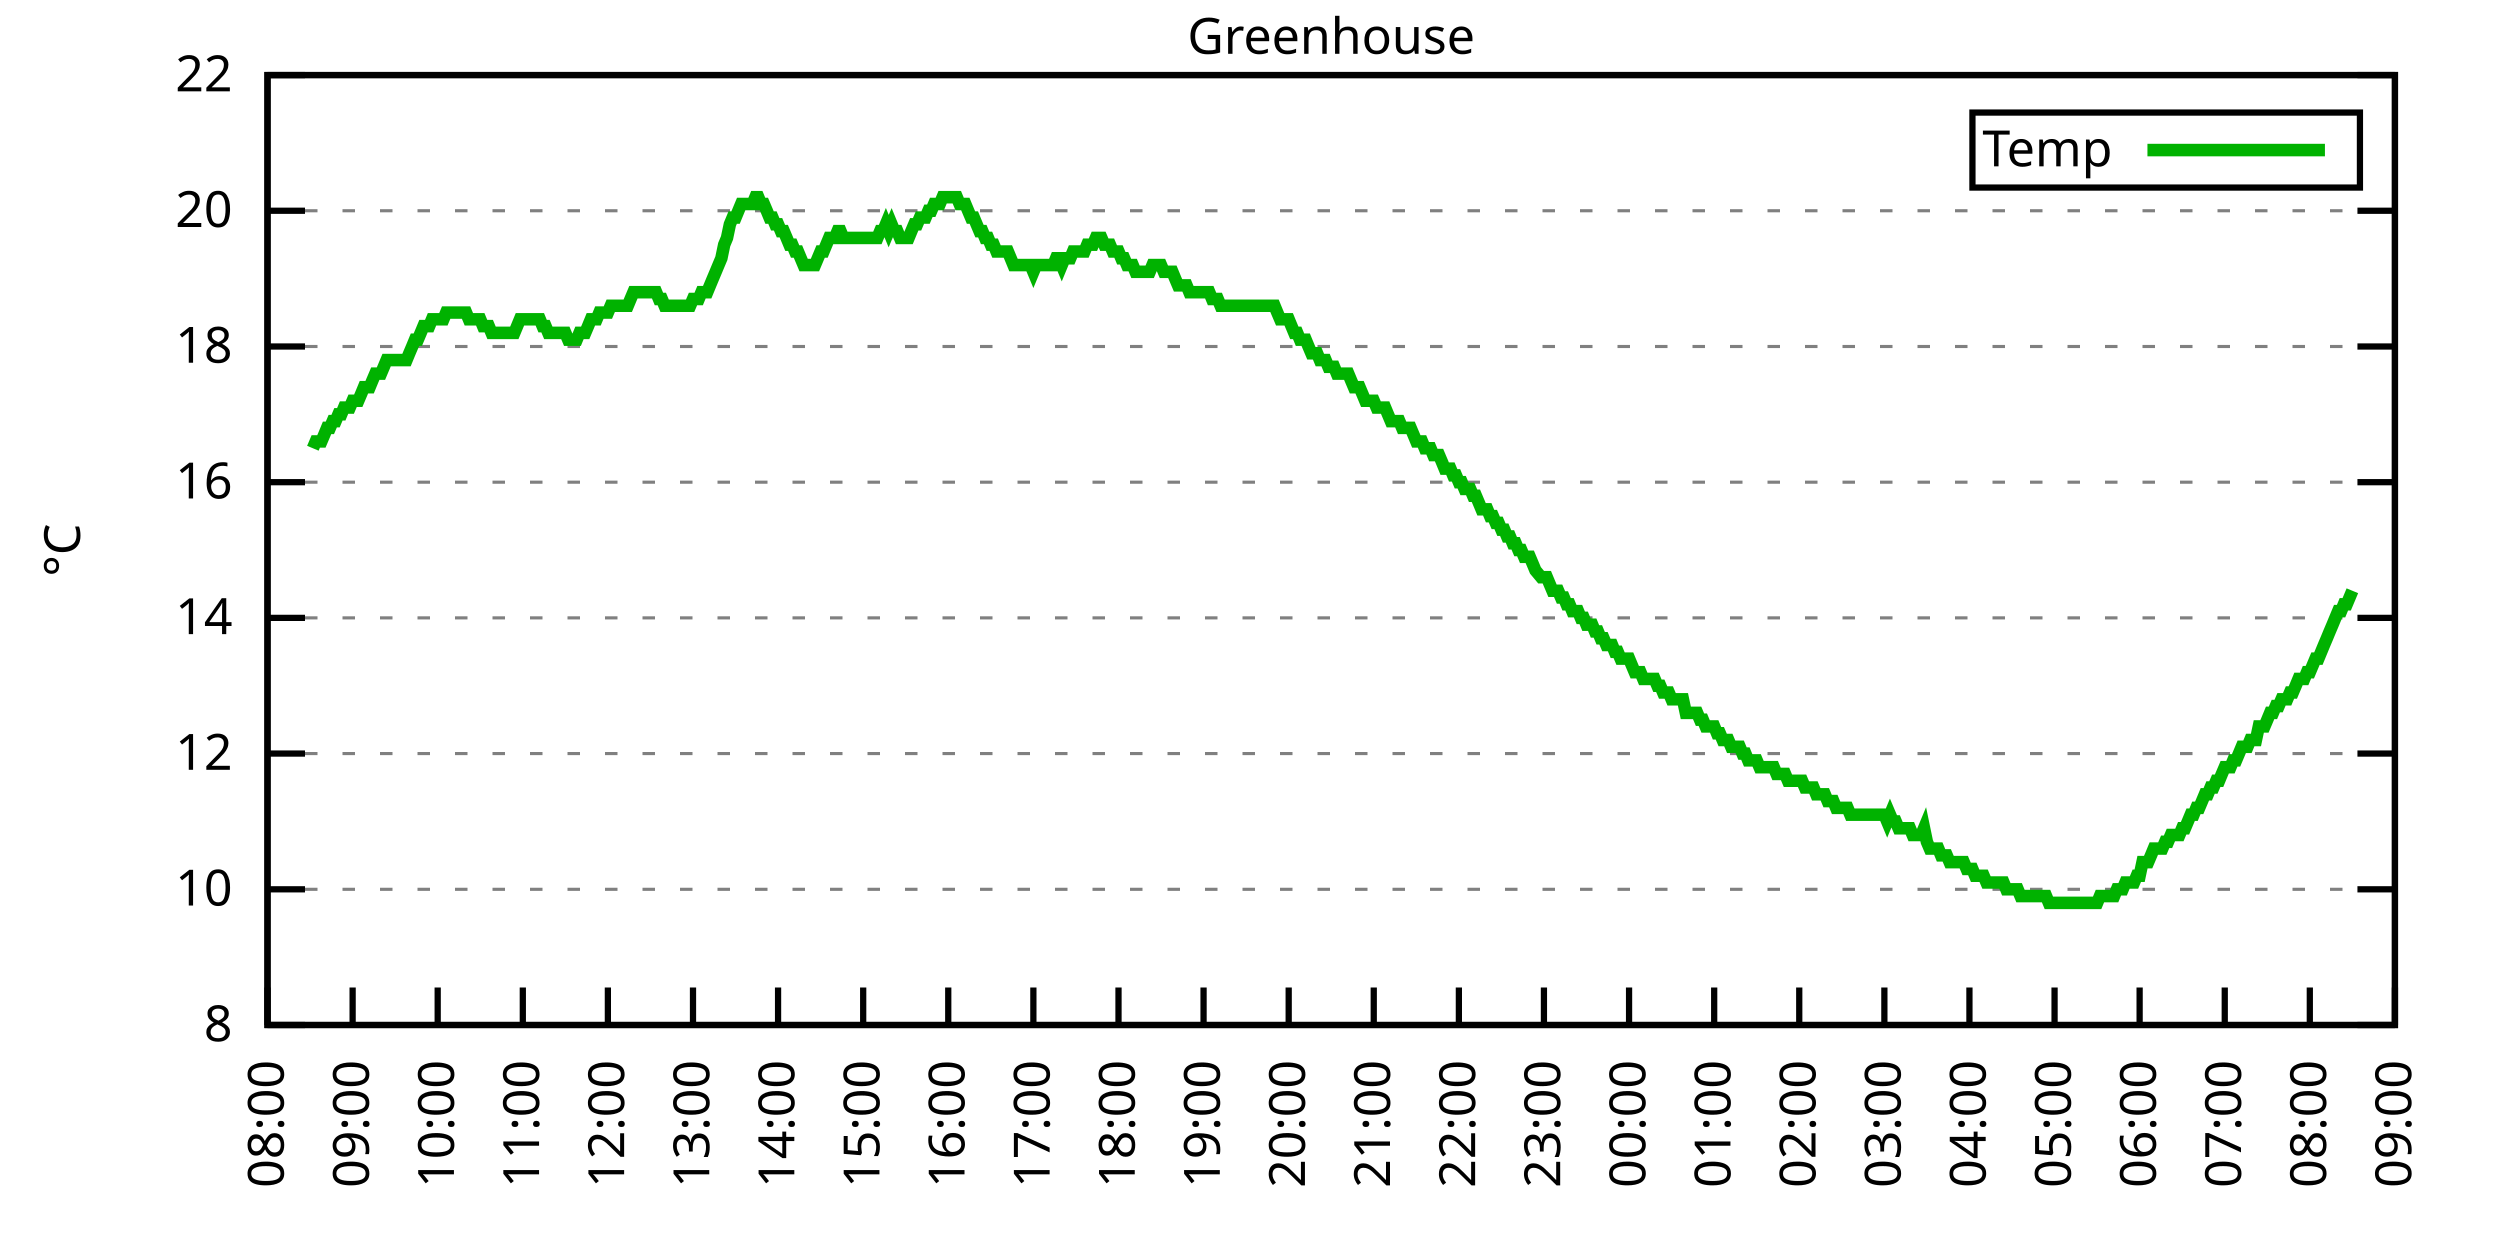
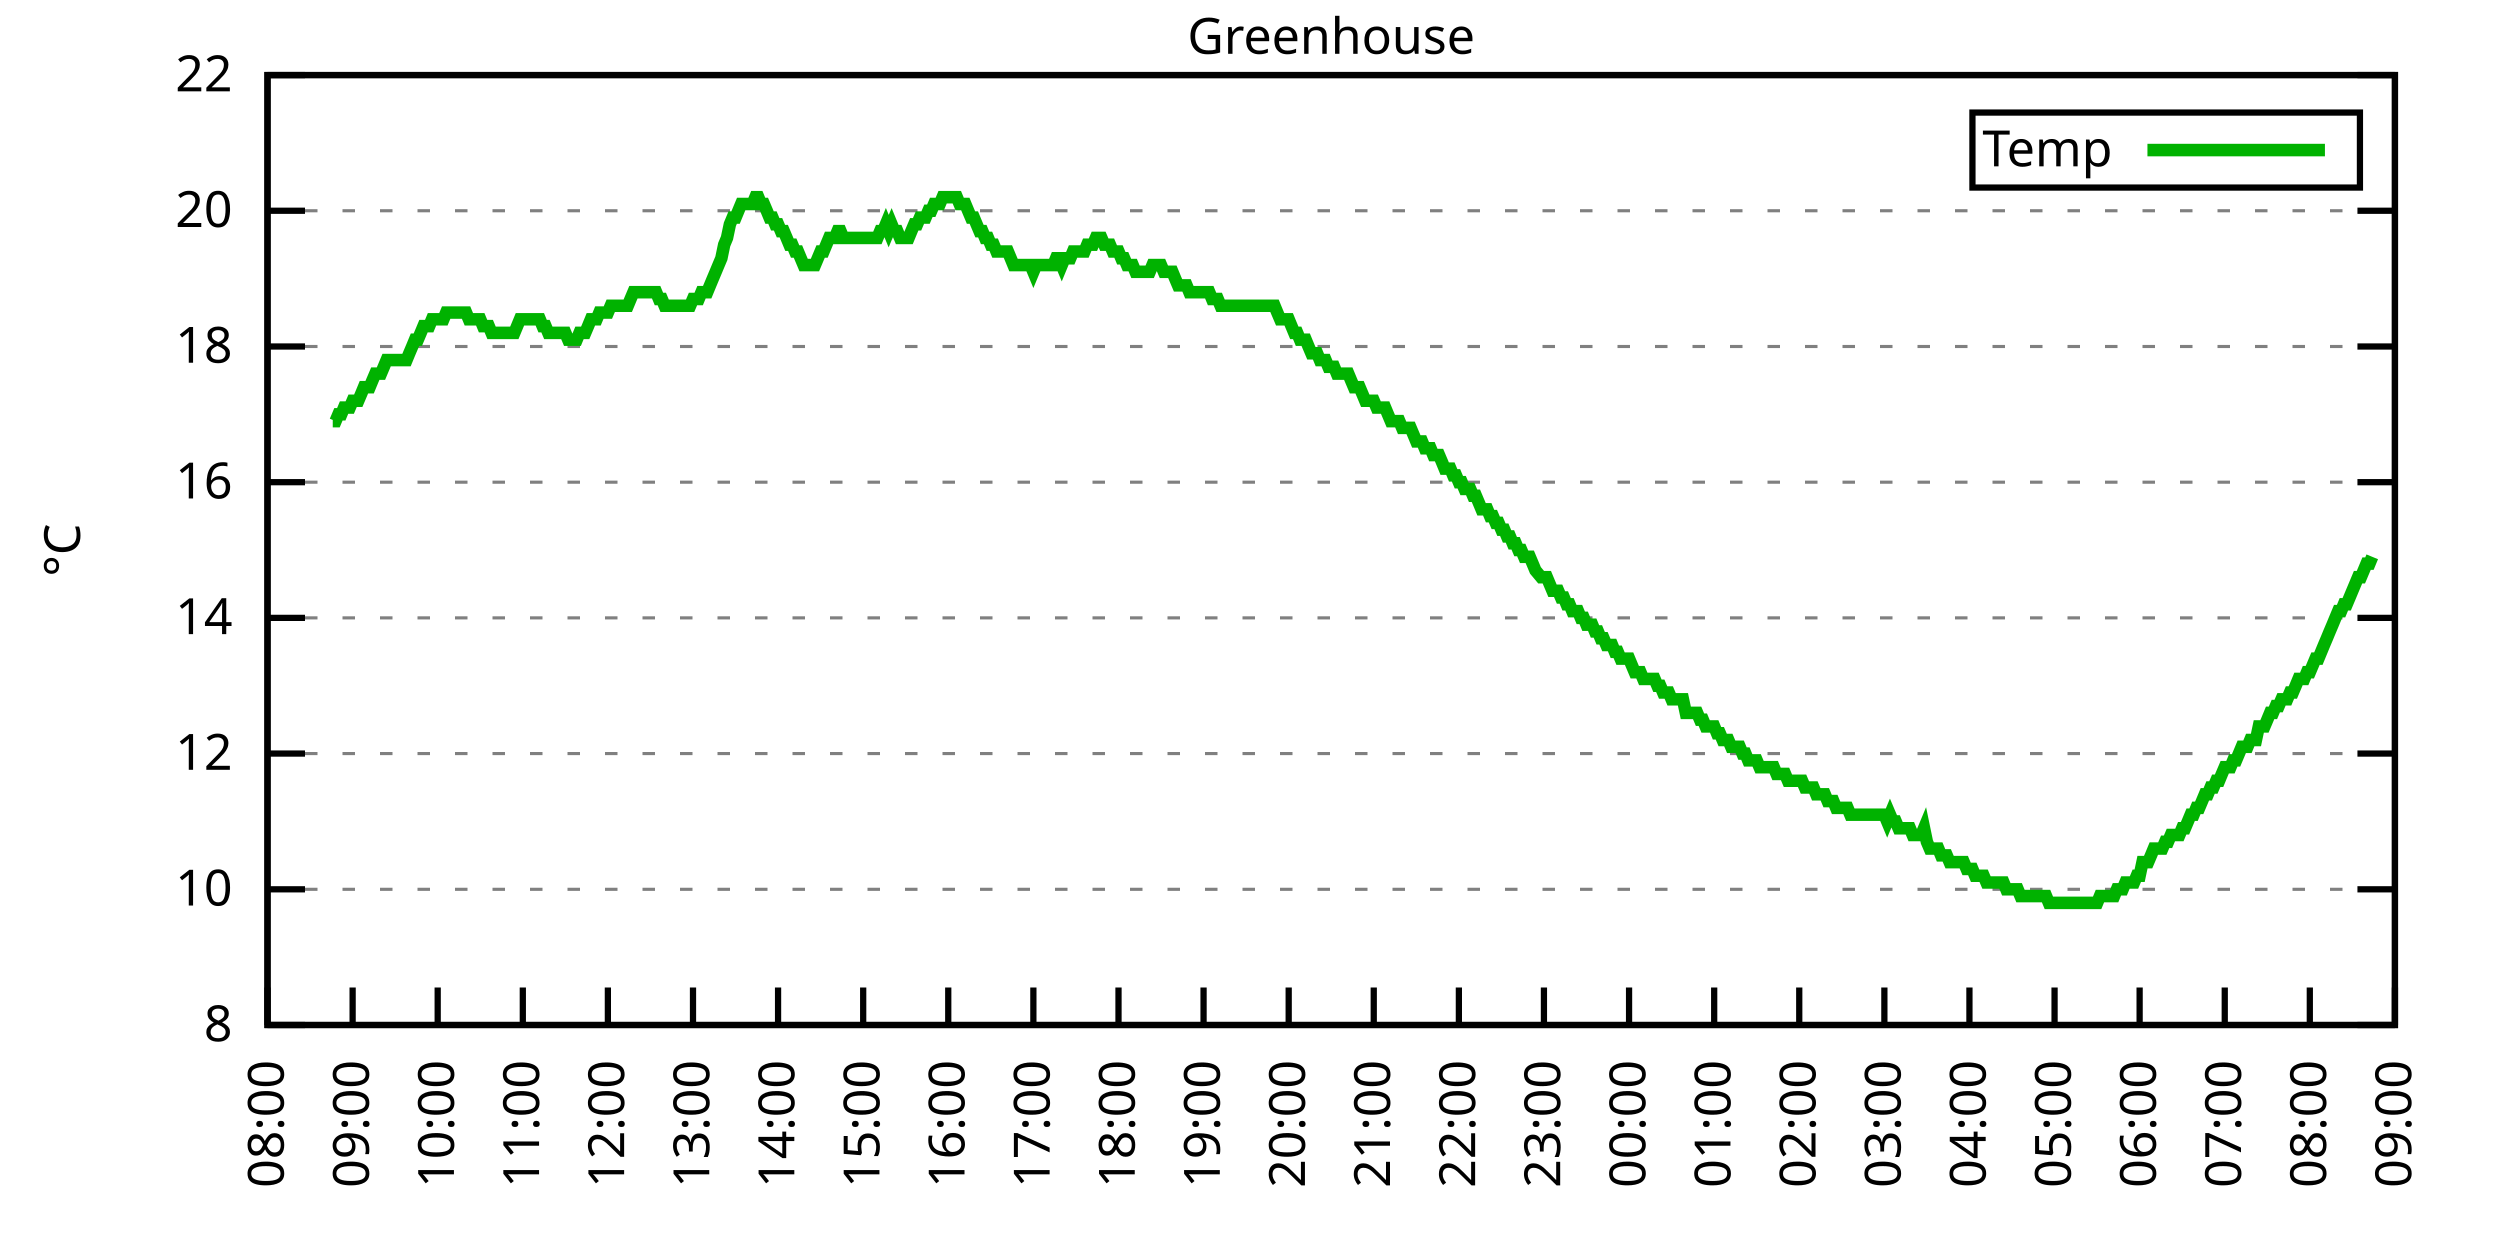
<svg xmlns="http://www.w3.org/2000/svg" xmlns:xlink="http://www.w3.org/1999/xlink" width="400" height="200" viewBox="0 0 400 200">
  <g id="gnuplot_canvas">
    <rect x="0" y="0" width="400" height="200" fill="none" />
    <defs>
      <circle id="gpDot" r="0.5" stroke-width="0.5" stroke="currentColor" />
      <path id="gpPt0" stroke-width="0.333" stroke="currentColor" d="M-1,0 h2 M0,-1 v2" />
      <path id="gpPt1" stroke-width="0.333" stroke="currentColor" d="M-1,-1 L1,1 M1,-1 L-1,1" />
      <path id="gpPt2" stroke-width="0.333" stroke="currentColor" d="M-1,0 L1,0 M0,-1 L0,1 M-1,-1 L1,1 M-1,1 L1,-1" />
      <rect id="gpPt3" stroke-width="0.333" stroke="currentColor" x="-1" y="-1" width="2" height="2" />
      <rect id="gpPt4" stroke-width="0.333" stroke="currentColor" fill="currentColor" x="-1" y="-1" width="2" height="2" />
      <circle id="gpPt5" stroke-width="0.333" stroke="currentColor" cx="0" cy="0" r="1" />
      <use xlink:href="#gpPt5" id="gpPt6" fill="currentColor" stroke="none" />
      <path id="gpPt7" stroke-width="0.333" stroke="currentColor" d="M0,-1.33 L-1.33,0.67 L1.33,0.67 z" />
      <use xlink:href="#gpPt7" id="gpPt8" fill="currentColor" stroke="none" />
      <use xlink:href="#gpPt7" id="gpPt9" stroke="currentColor" transform="rotate(180)" />
      <use xlink:href="#gpPt9" id="gpPt10" fill="currentColor" stroke="none" />
      <use xlink:href="#gpPt3" id="gpPt11" stroke="currentColor" transform="rotate(45)" />
      <use xlink:href="#gpPt11" id="gpPt12" fill="currentColor" stroke="none" />
      <path id="gpPt13" stroke-width="0.333" stroke="currentColor" d="M0,1.330 L1.265,0.411 L0.782,-1.067 L-0.782,-1.076 L-1.265,0.411 z" />
      <use xlink:href="#gpPt13" id="gpPt14" fill="currentColor" stroke="none" />
      <filter id="textbox" filterUnits="objectBoundingBox" x="0" y="0" height="1" width="1">
        <feFlood flood-color="white" flood-opacity="1" result="bgnd" />
        <feComposite in="SourceGraphic" in2="bgnd" operator="atop" />
      </filter>
      <filter id="greybox" filterUnits="objectBoundingBox" x="0" y="0" height="1" width="1">
        <feFlood flood-color="lightgrey" flood-opacity="1" result="grey" />
        <feComposite in="SourceGraphic" in2="grey" operator="atop" />
      </filter>
    </defs>
    <g fill="none" color="white" stroke="currentColor" stroke-width="1.00" stroke-linecap="butt" stroke-linejoin="miter">
</g>
    <g fill="none" color="black" stroke="currentColor" stroke-width="1.00" stroke-linecap="butt" stroke-linejoin="miter">
      <g stroke="none" shape-rendering="crispEdges">
        <polygon fill="rgb(255, 255, 255)" points="42.80,164.00 383.18,164.00 383.18,12.02 42.80,12.02 " />
      </g>
    </g>
    <g fill="none" color="black" stroke="currentColor" stroke-width="1.00" stroke-linecap="butt" stroke-linejoin="miter">
</g>
    <g fill="none" color="black" stroke="black" stroke-width="0.50" stroke-linecap="butt" stroke-linejoin="miter">
</g>
    <g fill="none" color="gray" stroke="currentColor" stroke-width="0.50" stroke-linecap="butt" stroke-linejoin="miter">
      <path stroke="gray" stroke-dasharray="2,4" class="gridline" d="M42.80,164.00 L383.19,164.00  " />
    </g>
    <g fill="none" color="gray" stroke="gray" stroke-width="1.00" stroke-linecap="butt" stroke-linejoin="miter">
</g>
    <g fill="none" color="black" stroke="currentColor" stroke-width="1.00" stroke-linecap="butt" stroke-linejoin="miter">
      <path stroke="black" d="M42.80,164.00 L48.80,164.00 M383.19,164.00 L377.19,164.00  " />
      <g transform="translate(37.20,166.60)" stroke="none" fill="black" font-family="Sans" font-size="8.00" text-anchor="end">
        <text>
          <tspan font-family="Sans"> 8</tspan>
        </text>
      </g>
    </g>
    <g fill="none" color="black" stroke="currentColor" stroke-width="1.00" stroke-linecap="butt" stroke-linejoin="miter">
</g>
    <g fill="none" color="black" stroke="black" stroke-width="0.50" stroke-linecap="butt" stroke-linejoin="miter">
</g>
    <g fill="none" color="gray" stroke="currentColor" stroke-width="0.50" stroke-linecap="butt" stroke-linejoin="miter">
      <path stroke="gray" stroke-dasharray="2,4" class="gridline" d="M42.80,142.29 L383.19,142.29  " />
    </g>
    <g fill="none" color="gray" stroke="gray" stroke-width="1.00" stroke-linecap="butt" stroke-linejoin="miter">
</g>
    <g fill="none" color="black" stroke="currentColor" stroke-width="1.00" stroke-linecap="butt" stroke-linejoin="miter">
      <path stroke="black" d="M42.80,142.29 L48.80,142.29 M383.19,142.29 L377.19,142.29  " />
      <g transform="translate(37.20,144.89)" stroke="none" fill="black" font-family="Sans" font-size="8.00" text-anchor="end">
        <text>
          <tspan font-family="Sans"> 10</tspan>
        </text>
      </g>
    </g>
    <g fill="none" color="black" stroke="currentColor" stroke-width="1.00" stroke-linecap="butt" stroke-linejoin="miter">
</g>
    <g fill="none" color="black" stroke="black" stroke-width="0.50" stroke-linecap="butt" stroke-linejoin="miter">
</g>
    <g fill="none" color="gray" stroke="currentColor" stroke-width="0.50" stroke-linecap="butt" stroke-linejoin="miter">
      <path stroke="gray" stroke-dasharray="2,4" class="gridline" d="M42.80,120.57 L383.19,120.57  " />
    </g>
    <g fill="none" color="gray" stroke="gray" stroke-width="1.00" stroke-linecap="butt" stroke-linejoin="miter">
</g>
    <g fill="none" color="black" stroke="currentColor" stroke-width="1.00" stroke-linecap="butt" stroke-linejoin="miter">
      <path stroke="black" d="M42.80,120.57 L48.80,120.57 M383.19,120.57 L377.19,120.57  " />
      <g transform="translate(37.20,123.17)" stroke="none" fill="black" font-family="Sans" font-size="8.00" text-anchor="end">
        <text>
          <tspan font-family="Sans"> 12</tspan>
        </text>
      </g>
    </g>
    <g fill="none" color="black" stroke="currentColor" stroke-width="1.00" stroke-linecap="butt" stroke-linejoin="miter">
</g>
    <g fill="none" color="black" stroke="black" stroke-width="0.50" stroke-linecap="butt" stroke-linejoin="miter">
</g>
    <g fill="none" color="gray" stroke="currentColor" stroke-width="0.50" stroke-linecap="butt" stroke-linejoin="miter">
      <path stroke="gray" stroke-dasharray="2,4" class="gridline" d="M42.80,98.86 L383.19,98.86  " />
    </g>
    <g fill="none" color="gray" stroke="gray" stroke-width="1.00" stroke-linecap="butt" stroke-linejoin="miter">
</g>
    <g fill="none" color="black" stroke="currentColor" stroke-width="1.00" stroke-linecap="butt" stroke-linejoin="miter">
      <path stroke="black" d="M42.80,98.86 L48.80,98.86 M383.19,98.86 L377.19,98.86  " />
      <g transform="translate(37.20,101.46)" stroke="none" fill="black" font-family="Sans" font-size="8.00" text-anchor="end">
        <text>
          <tspan font-family="Sans"> 14</tspan>
        </text>
      </g>
    </g>
    <g fill="none" color="black" stroke="currentColor" stroke-width="1.00" stroke-linecap="butt" stroke-linejoin="miter">
</g>
    <g fill="none" color="black" stroke="black" stroke-width="0.50" stroke-linecap="butt" stroke-linejoin="miter">
</g>
    <g fill="none" color="gray" stroke="currentColor" stroke-width="0.50" stroke-linecap="butt" stroke-linejoin="miter">
      <path stroke="gray" stroke-dasharray="2,4" class="gridline" d="M42.80,77.15 L383.19,77.15  " />
    </g>
    <g fill="none" color="gray" stroke="gray" stroke-width="1.00" stroke-linecap="butt" stroke-linejoin="miter">
</g>
    <g fill="none" color="black" stroke="currentColor" stroke-width="1.00" stroke-linecap="butt" stroke-linejoin="miter">
      <path stroke="black" d="M42.80,77.15 L48.80,77.15 M383.19,77.15 L377.19,77.15  " />
      <g transform="translate(37.20,79.75)" stroke="none" fill="black" font-family="Sans" font-size="8.00" text-anchor="end">
        <text>
          <tspan font-family="Sans"> 16</tspan>
        </text>
      </g>
    </g>
    <g fill="none" color="black" stroke="currentColor" stroke-width="1.00" stroke-linecap="butt" stroke-linejoin="miter">
</g>
    <g fill="none" color="black" stroke="black" stroke-width="0.50" stroke-linecap="butt" stroke-linejoin="miter">
</g>
    <g fill="none" color="gray" stroke="currentColor" stroke-width="0.50" stroke-linecap="butt" stroke-linejoin="miter">
      <path stroke="gray" stroke-dasharray="2,4" class="gridline" d="M42.80,55.44 L383.19,55.44  " />
    </g>
    <g fill="none" color="gray" stroke="gray" stroke-width="1.00" stroke-linecap="butt" stroke-linejoin="miter">
</g>
    <g fill="none" color="black" stroke="currentColor" stroke-width="1.00" stroke-linecap="butt" stroke-linejoin="miter">
      <path stroke="black" d="M42.80,55.44 L48.80,55.44 M383.19,55.44 L377.19,55.44  " />
      <g transform="translate(37.20,58.04)" stroke="none" fill="black" font-family="Sans" font-size="8.00" text-anchor="end">
        <text>
          <tspan font-family="Sans"> 18</tspan>
        </text>
      </g>
    </g>
    <g fill="none" color="black" stroke="currentColor" stroke-width="1.00" stroke-linecap="butt" stroke-linejoin="miter">
</g>
    <g fill="none" color="black" stroke="black" stroke-width="0.50" stroke-linecap="butt" stroke-linejoin="miter">
</g>
    <g fill="none" color="gray" stroke="currentColor" stroke-width="0.50" stroke-linecap="butt" stroke-linejoin="miter">
      <path stroke="gray" stroke-dasharray="2,4" class="gridline" d="M42.80,33.72 L383.19,33.72  " />
    </g>
    <g fill="none" color="gray" stroke="gray" stroke-width="1.00" stroke-linecap="butt" stroke-linejoin="miter">
</g>
    <g fill="none" color="black" stroke="currentColor" stroke-width="1.00" stroke-linecap="butt" stroke-linejoin="miter">
      <path stroke="black" d="M42.80,33.72 L48.80,33.72 M383.19,33.72 L377.19,33.72  " />
      <g transform="translate(37.20,36.32)" stroke="none" fill="black" font-family="Sans" font-size="8.00" text-anchor="end">
        <text>
          <tspan font-family="Sans"> 20</tspan>
        </text>
      </g>
    </g>
    <g fill="none" color="black" stroke="currentColor" stroke-width="1.00" stroke-linecap="butt" stroke-linejoin="miter">
</g>
    <g fill="none" color="black" stroke="black" stroke-width="0.50" stroke-linecap="butt" stroke-linejoin="miter">
</g>
    <g fill="none" color="gray" stroke="currentColor" stroke-width="0.50" stroke-linecap="butt" stroke-linejoin="miter">
      <path stroke="gray" stroke-dasharray="2,4" class="gridline" d="M42.80,12.01 L383.19,12.01  " />
    </g>
    <g fill="none" color="gray" stroke="gray" stroke-width="1.00" stroke-linecap="butt" stroke-linejoin="miter">
</g>
    <g fill="none" color="black" stroke="currentColor" stroke-width="1.00" stroke-linecap="butt" stroke-linejoin="miter">
      <path stroke="black" d="M42.80,12.01 L48.80,12.01 M383.19,12.01 L377.19,12.01  " />
      <g transform="translate(37.20,14.61)" stroke="none" fill="black" font-family="Sans" font-size="8.00" text-anchor="end">
        <text>
          <tspan font-family="Sans"> 22</tspan>
        </text>
      </g>
    </g>
    <g fill="none" color="black" stroke="currentColor" stroke-width="1.00" stroke-linecap="butt" stroke-linejoin="miter">
      <path stroke="black" d="M42.80,164.00 L42.80,158.00  " />
      <g transform="translate(45.40,169.60) rotate(270.00)" stroke="none" fill="black" font-family="Sans" font-size="8.00" text-anchor="end">
        <text>
          <tspan font-family="Sans">08:00</tspan>
        </text>
      </g>
    </g>
    <g fill="none" color="black" stroke="currentColor" stroke-width="1.00" stroke-linecap="butt" stroke-linejoin="miter">
      <path stroke="black" d="M56.42,164.00 L56.42,158.00  " />
      <g transform="translate(59.02,169.60) rotate(270.00)" stroke="none" fill="black" font-family="Sans" font-size="8.00" text-anchor="end">
        <text>
          <tspan font-family="Sans">09:00</tspan>
        </text>
      </g>
    </g>
    <g fill="none" color="black" stroke="currentColor" stroke-width="1.00" stroke-linecap="butt" stroke-linejoin="miter">
      <path stroke="black" d="M70.03,164.00 L70.03,158.00  " />
      <g transform="translate(72.63,169.60) rotate(270.00)" stroke="none" fill="black" font-family="Sans" font-size="8.00" text-anchor="end">
        <text>
          <tspan font-family="Sans">10:00</tspan>
        </text>
      </g>
    </g>
    <g fill="none" color="black" stroke="currentColor" stroke-width="1.00" stroke-linecap="butt" stroke-linejoin="miter">
      <path stroke="black" d="M83.65,164.00 L83.65,158.00  " />
      <g transform="translate(86.25,169.60) rotate(270.00)" stroke="none" fill="black" font-family="Sans" font-size="8.00" text-anchor="end">
        <text>
          <tspan font-family="Sans">11:00</tspan>
        </text>
      </g>
    </g>
    <g fill="none" color="black" stroke="currentColor" stroke-width="1.00" stroke-linecap="butt" stroke-linejoin="miter">
      <path stroke="black" d="M97.26,164.00 L97.26,158.00  " />
      <g transform="translate(99.86,169.60) rotate(270.00)" stroke="none" fill="black" font-family="Sans" font-size="8.00" text-anchor="end">
        <text>
          <tspan font-family="Sans">12:00</tspan>
        </text>
      </g>
    </g>
    <g fill="none" color="black" stroke="currentColor" stroke-width="1.00" stroke-linecap="butt" stroke-linejoin="miter">
      <path stroke="black" d="M110.88,164.00 L110.88,158.00  " />
      <g transform="translate(113.48,169.60) rotate(270.00)" stroke="none" fill="black" font-family="Sans" font-size="8.00" text-anchor="end">
        <text>
          <tspan font-family="Sans">13:00</tspan>
        </text>
      </g>
    </g>
    <g fill="none" color="black" stroke="currentColor" stroke-width="1.00" stroke-linecap="butt" stroke-linejoin="miter">
      <path stroke="black" d="M124.49,164.00 L124.49,158.00  " />
      <g transform="translate(127.09,169.60) rotate(270.00)" stroke="none" fill="black" font-family="Sans" font-size="8.00" text-anchor="end">
        <text>
          <tspan font-family="Sans">14:00</tspan>
        </text>
      </g>
    </g>
    <g fill="none" color="black" stroke="currentColor" stroke-width="1.00" stroke-linecap="butt" stroke-linejoin="miter">
      <path stroke="black" d="M138.11,164.00 L138.11,158.00  " />
      <g transform="translate(140.71,169.60) rotate(270.00)" stroke="none" fill="black" font-family="Sans" font-size="8.00" text-anchor="end">
        <text>
          <tspan font-family="Sans">15:00</tspan>
        </text>
      </g>
    </g>
    <g fill="none" color="black" stroke="currentColor" stroke-width="1.00" stroke-linecap="butt" stroke-linejoin="miter">
      <path stroke="black" d="M151.72,164.00 L151.72,158.00  " />
      <g transform="translate(154.32,169.60) rotate(270.00)" stroke="none" fill="black" font-family="Sans" font-size="8.00" text-anchor="end">
        <text>
          <tspan font-family="Sans">16:00</tspan>
        </text>
      </g>
    </g>
    <g fill="none" color="black" stroke="currentColor" stroke-width="1.00" stroke-linecap="butt" stroke-linejoin="miter">
      <path stroke="black" d="M165.34,164.00 L165.34,158.00  " />
      <g transform="translate(167.94,169.60) rotate(270.00)" stroke="none" fill="black" font-family="Sans" font-size="8.00" text-anchor="end">
        <text>
          <tspan font-family="Sans">17:00</tspan>
        </text>
      </g>
    </g>
    <g fill="none" color="black" stroke="currentColor" stroke-width="1.00" stroke-linecap="butt" stroke-linejoin="miter">
      <path stroke="black" d="M178.96,164.00 L178.96,158.00  " />
      <g transform="translate(181.56,169.60) rotate(270.00)" stroke="none" fill="black" font-family="Sans" font-size="8.00" text-anchor="end">
        <text>
          <tspan font-family="Sans">18:00</tspan>
        </text>
      </g>
    </g>
    <g fill="none" color="black" stroke="currentColor" stroke-width="1.00" stroke-linecap="butt" stroke-linejoin="miter">
      <path stroke="black" d="M192.57,164.00 L192.57,158.00  " />
      <g transform="translate(195.17,169.60) rotate(270.00)" stroke="none" fill="black" font-family="Sans" font-size="8.00" text-anchor="end">
        <text>
          <tspan font-family="Sans">19:00</tspan>
        </text>
      </g>
    </g>
    <g fill="none" color="black" stroke="currentColor" stroke-width="1.00" stroke-linecap="butt" stroke-linejoin="miter">
      <path stroke="black" d="M206.19,164.00 L206.19,158.00  " />
      <g transform="translate(208.79,169.60) rotate(270.00)" stroke="none" fill="black" font-family="Sans" font-size="8.00" text-anchor="end">
        <text>
          <tspan font-family="Sans">20:00</tspan>
        </text>
      </g>
    </g>
    <g fill="none" color="black" stroke="currentColor" stroke-width="1.00" stroke-linecap="butt" stroke-linejoin="miter">
      <path stroke="black" d="M219.80,164.00 L219.80,158.00  " />
      <g transform="translate(222.40,169.60) rotate(270.00)" stroke="none" fill="black" font-family="Sans" font-size="8.00" text-anchor="end">
        <text>
          <tspan font-family="Sans">21:00</tspan>
        </text>
      </g>
    </g>
    <g fill="none" color="black" stroke="currentColor" stroke-width="1.00" stroke-linecap="butt" stroke-linejoin="miter">
      <path stroke="black" d="M233.42,164.00 L233.42,158.00  " />
      <g transform="translate(236.02,169.60) rotate(270.00)" stroke="none" fill="black" font-family="Sans" font-size="8.00" text-anchor="end">
        <text>
          <tspan font-family="Sans">22:00</tspan>
        </text>
      </g>
    </g>
    <g fill="none" color="black" stroke="currentColor" stroke-width="1.00" stroke-linecap="butt" stroke-linejoin="miter">
      <path stroke="black" d="M247.03,164.00 L247.03,158.00  " />
      <g transform="translate(249.63,169.60) rotate(270.00)" stroke="none" fill="black" font-family="Sans" font-size="8.00" text-anchor="end">
        <text>
          <tspan font-family="Sans">23:00</tspan>
        </text>
      </g>
    </g>
    <g fill="none" color="black" stroke="currentColor" stroke-width="1.00" stroke-linecap="butt" stroke-linejoin="miter">
      <path stroke="black" d="M260.65,164.00 L260.65,158.00  " />
      <g transform="translate(263.25,169.60) rotate(270.00)" stroke="none" fill="black" font-family="Sans" font-size="8.00" text-anchor="end">
        <text>
          <tspan font-family="Sans">00:00</tspan>
        </text>
      </g>
    </g>
    <g fill="none" color="black" stroke="currentColor" stroke-width="1.00" stroke-linecap="butt" stroke-linejoin="miter">
      <path stroke="black" d="M274.27,164.00 L274.27,158.00  " />
      <g transform="translate(276.87,169.60) rotate(270.00)" stroke="none" fill="black" font-family="Sans" font-size="8.00" text-anchor="end">
        <text>
          <tspan font-family="Sans">01:00</tspan>
        </text>
      </g>
    </g>
    <g fill="none" color="black" stroke="currentColor" stroke-width="1.00" stroke-linecap="butt" stroke-linejoin="miter">
      <path stroke="black" d="M287.88,164.00 L287.88,158.00  " />
      <g transform="translate(290.48,169.60) rotate(270.00)" stroke="none" fill="black" font-family="Sans" font-size="8.00" text-anchor="end">
        <text>
          <tspan font-family="Sans">02:00</tspan>
        </text>
      </g>
    </g>
    <g fill="none" color="black" stroke="currentColor" stroke-width="1.00" stroke-linecap="butt" stroke-linejoin="miter">
      <path stroke="black" d="M301.50,164.00 L301.50,158.00  " />
      <g transform="translate(304.10,169.60) rotate(270.00)" stroke="none" fill="black" font-family="Sans" font-size="8.00" text-anchor="end">
        <text>
          <tspan font-family="Sans">03:00</tspan>
        </text>
      </g>
    </g>
    <g fill="none" color="black" stroke="currentColor" stroke-width="1.00" stroke-linecap="butt" stroke-linejoin="miter">
      <path stroke="black" d="M315.11,164.00 L315.11,158.00  " />
      <g transform="translate(317.71,169.60) rotate(270.00)" stroke="none" fill="black" font-family="Sans" font-size="8.00" text-anchor="end">
        <text>
          <tspan font-family="Sans">04:00</tspan>
        </text>
      </g>
    </g>
    <g fill="none" color="black" stroke="currentColor" stroke-width="1.00" stroke-linecap="butt" stroke-linejoin="miter">
      <path stroke="black" d="M328.73,164.00 L328.73,158.00  " />
      <g transform="translate(331.33,169.60) rotate(270.00)" stroke="none" fill="black" font-family="Sans" font-size="8.00" text-anchor="end">
        <text>
          <tspan font-family="Sans">05:00</tspan>
        </text>
      </g>
    </g>
    <g fill="none" color="black" stroke="currentColor" stroke-width="1.00" stroke-linecap="butt" stroke-linejoin="miter">
      <path stroke="black" d="M342.34,164.00 L342.34,158.00  " />
      <g transform="translate(344.94,169.60) rotate(270.00)" stroke="none" fill="black" font-family="Sans" font-size="8.00" text-anchor="end">
        <text>
          <tspan font-family="Sans">06:00</tspan>
        </text>
      </g>
    </g>
    <g fill="none" color="black" stroke="currentColor" stroke-width="1.00" stroke-linecap="butt" stroke-linejoin="miter">
      <path stroke="black" d="M355.96,164.00 L355.96,158.00  " />
      <g transform="translate(358.56,169.60) rotate(270.00)" stroke="none" fill="black" font-family="Sans" font-size="8.00" text-anchor="end">
        <text>
          <tspan font-family="Sans">07:00</tspan>
        </text>
      </g>
    </g>
    <g fill="none" color="black" stroke="currentColor" stroke-width="1.00" stroke-linecap="butt" stroke-linejoin="miter">
      <path stroke="black" d="M369.57,164.00 L369.57,158.00  " />
      <g transform="translate(372.17,169.60) rotate(270.00)" stroke="none" fill="black" font-family="Sans" font-size="8.00" text-anchor="end">
        <text>
          <tspan font-family="Sans">08:00</tspan>
        </text>
      </g>
    </g>
    <g fill="none" color="black" stroke="currentColor" stroke-width="1.00" stroke-linecap="butt" stroke-linejoin="miter">
      <path stroke="black" d="M383.19,164.00 L383.19,158.00  " />
      <g transform="translate(385.79,169.60) rotate(270.00)" stroke="none" fill="black" font-family="Sans" font-size="8.00" text-anchor="end">
        <text>
          <tspan font-family="Sans">09:00</tspan>
        </text>
      </g>
    </g>
    <g fill="none" color="black" stroke="currentColor" stroke-width="1.00" stroke-linecap="butt" stroke-linejoin="miter">
</g>
    <g fill="none" color="black" stroke="currentColor" stroke-width="1.00" stroke-linecap="butt" stroke-linejoin="miter">
      <path stroke="black" d="M42.80,12.01 L42.80,164.00 L383.19,164.00 L383.19,12.01 L42.80,12.01 Z  " />
    </g>
    <g fill="none" color="black" stroke="currentColor" stroke-width="1.00" stroke-linecap="butt" stroke-linejoin="miter">
</g>
    <g fill="none" color="black" stroke="currentColor" stroke-width="1.00" stroke-linecap="butt" stroke-linejoin="miter">
      <path stroke="black" d="M315.59,30.01 L315.59,18.01 L377.59,18.01 L377.59,30.01 L315.59,30.01 Z  " />
    </g>
    <g id="Greenhouse_plot_1">
      <g fill="none" color="white" stroke="black" stroke-width="2.00" stroke-linecap="butt" stroke-linejoin="miter">
</g>
      <g fill="none" color="black" stroke="currentColor" stroke-width="2.00" stroke-linecap="butt" stroke-linejoin="miter">
        <g transform="translate(337.99,26.61)" stroke="none" fill="black" font-family="Sans" font-size="8.00" text-anchor="end">
          <text>
            <tspan font-family="Sans">Temp</tspan>
          </text>
        </g>
      </g>
      <g fill="none" color="black" stroke="currentColor" stroke-width="2.00" stroke-linecap="butt" stroke-linejoin="miter">
-         <path stroke="rgb(  0, 178,   0)" d="M343.59,24.01 L371.99,24.01 M50.06,71.72 L50.52,70.63 L50.97,70.63 L51.42,70.63 L51.88,69.55 L52.33,68.46   L52.78,68.46 L53.24,67.38 L53.69,67.38 L54.15,66.29 L54.60,66.29 L55.05,65.21 L55.51,65.21 L55.96,65.21   L56.42,64.12 L56.87,64.12 L57.32,64.12 L57.78,63.04 L58.23,61.95 L58.68,61.95 L59.14,61.95 L59.59,60.86   L60.05,59.78 L60.50,59.78 L60.95,59.78 L61.41,58.69 L61.86,57.61 L62.32,57.61 L62.77,57.61 L63.22,57.61   L63.68,57.61 L64.13,57.61 L64.58,57.61 L65.04,57.61 L65.49,56.52 L65.95,55.44 L66.40,54.35 L66.85,54.35   L67.31,53.26 L67.76,52.18 L68.22,52.18 L68.67,52.18 L69.12,51.09 L69.58,51.09 L70.03,51.09 L70.49,51.09   L70.94,51.09 L71.39,50.01 L71.85,50.01 L72.30,50.01 L72.75,50.01 L73.21,50.01 L73.66,50.01 L74.12,50.01   L74.57,50.01 L75.02,51.09 L75.48,51.09 L75.93,51.09 L76.39,51.09 L76.84,51.09 L77.29,52.18 L77.75,52.18   L78.20,52.18 L78.65,53.26 L79.11,53.26 L79.56,53.26 L80.02,53.26 L80.47,53.26 L80.92,53.26 L81.38,53.26   L81.83,53.26 L82.29,53.26 L82.74,52.18 L83.19,51.09 L83.65,51.09 L84.10,51.09 L84.55,51.09 L85.01,51.09   L85.46,51.09 L85.92,51.09 L86.37,51.09 L86.82,52.18 L87.28,52.18 L87.73,53.26 L88.19,53.26 L88.64,53.26   L89.09,53.26 L89.55,53.26 L90.00,53.26 L90.45,53.26 L90.91,54.35 L91.36,54.35 L91.82,54.35 L92.27,54.35   L92.72,53.26 L93.18,53.26 L93.63,53.26 L94.09,52.18 L94.54,51.09 L94.99,51.09 L95.45,51.09 L95.90,50.01   L96.35,50.01 L96.81,50.01 L97.26,50.01 L97.72,48.92 L98.17,48.92 L98.62,48.92 L99.08,48.92 L99.53,48.92   L99.99,48.92 L100.44,48.92 L100.89,47.84 L101.35,46.75 L101.80,46.75 L102.25,46.75 L102.71,46.75 L103.16,46.75   L103.62,46.75 L104.07,46.75 L104.52,46.75 L104.98,46.75 L105.43,47.84 L105.89,47.84 L106.34,48.92 L106.79,48.92   L107.25,48.92 L107.70,48.92 L108.15,48.92 L108.61,48.92 L109.06,48.92 L109.52,48.92 L109.97,48.92 L110.42,48.92   L110.88,47.84 L111.33,47.84 L111.79,47.84 L112.24,46.75 L112.69,46.75 L113.15,46.75 L113.60,45.66 L114.05,44.58   L114.51,43.49 L114.96,42.41 L115.42,41.32 L115.87,39.15 L116.32,38.07 L116.78,35.89 L117.23,34.81 L117.69,34.81   L118.14,33.72 L118.59,32.64 L119.05,32.64 L119.50,32.64 L119.96,32.64 L120.41,32.64 L120.86,31.55 L121.32,31.55   L121.77,32.64 L122.22,32.64 L122.68,33.72 L123.13,34.81 L123.59,34.81 L124.04,35.89 L124.49,35.89 L124.95,36.98   L125.40,36.98 L125.86,38.07 L126.31,39.15 L126.76,39.15 L127.22,40.24 L127.67,40.24 L128.12,41.32 L128.58,42.41   L129.03,42.41 L129.49,42.41 L129.94,42.41 L130.39,42.41 L130.85,41.32 L131.30,40.24 L131.76,40.24 L132.21,39.15   L132.66,38.07 L133.12,38.07 L133.57,38.07 L134.02,36.98 L134.48,36.98 L134.93,38.07 L135.39,38.07 L135.84,38.07   L136.29,38.07 L136.75,38.07 L137.20,38.07 L137.66,38.07 L138.11,38.07 L138.56,38.07 L139.02,38.07 L139.47,38.07   L139.92,38.07 L140.38,38.07 L140.83,36.98 L141.29,36.98 L141.74,35.89 L142.19,36.98 L142.65,35.89 L143.10,36.98   L143.56,36.98 L144.01,38.07 L144.46,38.07 L144.92,38.07 L145.37,38.07 L145.82,36.98 L146.28,35.89 L146.73,35.89   L147.19,34.81 L147.64,34.81 L148.09,34.81 L148.55,33.72 L149.00,33.72 L149.46,32.64 L149.91,32.64 L150.36,32.64   L150.82,31.55 L151.27,31.55 L151.72,31.55 L152.18,31.55 L152.63,31.55 L153.09,31.55 L153.54,32.64 L153.99,32.64   L154.45,32.64 L154.90,33.72 L155.36,34.81 L155.81,34.81 L156.26,35.89 L156.72,36.98 L157.17,36.98 L157.62,38.07   L158.08,38.07 L158.53,39.15 L158.99,39.15 L159.44,40.24 L159.89,40.24 L160.35,40.24 L160.80,40.24 L161.26,40.24   L161.71,41.32 L162.16,42.41 L162.62,42.41 L163.07,42.41 L163.52,42.41 L163.98,42.41 L164.43,42.41 L164.89,42.41   L165.34,43.49 L165.79,42.41 L166.25,42.41 L166.70,42.41 L167.16,42.41 L167.61,42.41 L168.06,42.41 L168.52,42.41   L168.97,41.32 L169.43,41.32 L169.88,42.41 L170.33,41.32 L170.79,41.32 L171.24,41.32 L171.69,40.24 L172.15,40.24   L172.60,40.24 L173.06,40.24 L173.51,40.24 L173.96,39.15 L174.42,39.15 L174.87,39.15 L175.33,38.07 L175.78,38.07   L176.23,38.07 L176.69,39.15 L177.14,39.15 L177.59,39.15 L178.05,40.24 L178.50,40.24 L178.96,40.24 L179.41,41.32   L179.86,41.32 L180.32,42.41 L180.77,42.41 L181.23,42.41 L181.68,43.49 L182.13,43.49 L182.59,43.49 L183.04,43.49   L183.49,43.49 L183.95,43.49 L184.40,42.41 L184.86,42.41 L185.31,42.41 L185.76,42.41 L186.22,43.49 L186.67,43.49   L187.13,43.49 L187.58,43.49 L188.03,44.58 L188.49,45.66 L188.94,45.66 L189.39,45.66 L189.85,45.66 L190.30,46.75   L190.76,46.75 L191.21,46.75 L191.66,46.75 L192.12,46.75 L192.57,46.75 L193.03,46.75 L193.48,46.75 L193.93,47.84   L194.39,47.84 L194.84,47.84 L195.29,48.92 L195.75,48.92 L196.20,48.92 L196.66,48.92 L197.11,48.92 L197.56,48.92   L198.02,48.92 L198.47,48.92 L198.93,48.92 L199.38,48.92 L199.83,48.92 L200.29,48.92 L200.74,48.92 L201.19,48.92   L201.65,48.92 L202.10,48.92 L202.56,48.92 L203.01,48.92 L203.46,48.92 L203.92,48.92 L204.37,50.01 L204.83,51.09   L205.28,51.09 L205.73,51.09 L206.19,51.09 L206.64,52.18 L207.09,53.26 L207.55,53.26 L208.00,54.35 L208.46,54.35   L208.91,54.35 L209.36,55.44 L209.82,56.52 L210.27,56.52 L210.73,56.52 L211.18,57.61 L211.63,57.61 L212.09,57.61   L212.54,58.69 L213.00,58.69 L213.45,58.69 L213.90,59.78 L214.36,59.78 L214.81,59.78 L215.26,59.78 L215.72,59.78   L216.17,60.86 L216.63,61.95 L217.08,61.95 L217.53,61.95 L217.99,63.04 L218.44,64.12 L218.90,64.12 L219.35,64.12   L219.80,64.12 L220.26,65.21 L220.71,65.21 L221.16,65.21 L221.62,65.21 L222.07,66.29 L222.53,67.38 L222.98,67.38   L223.43,67.38 L223.89,67.38 L224.34,68.46 L224.80,68.46 L225.25,68.46 L225.70,68.46 L226.16,69.55 L226.61,70.63   L227.06,70.63 L227.52,70.63 L227.97,71.72 L228.43,71.72 L228.88,71.72 L229.33,72.81 L229.79,72.81 L230.24,72.81   L230.70,73.89 L231.15,74.98 L231.60,74.98 L232.06,74.98 L232.51,76.06 L232.96,76.06 L233.42,77.15 L233.87,77.15   L234.33,78.23 L234.78,78.23 L235.23,78.23 L235.69,79.32 L236.14,79.32 L236.60,80.41 L237.05,81.49 L237.50,81.49   L237.96,81.49 L238.41,82.58 L238.86,82.58 L239.32,83.66 L239.77,83.66 L240.23,84.75 L240.68,84.75 L241.13,85.83   L241.59,85.83 L242.04,86.92 L242.50,86.92 L242.95,88.00 L243.40,88.00 L243.86,89.09 L244.31,89.09 L244.76,89.09   L245.22,90.18 L245.67,91.26 L246.58,92.35 L247.03,92.35 L247.49,92.35 L247.94,93.43 L248.40,94.52 L248.85,94.52   L249.30,94.52 L249.76,95.60 L250.21,95.60 L250.66,96.69 L251.12,96.69 L251.57,97.78 L252.03,97.78 L252.48,97.78   L252.93,98.86 L253.39,98.86 L253.84,99.95 L254.30,99.95 L254.75,99.95 L255.20,101.03 L255.66,101.03 L256.11,102.12   L256.56,102.12 L257.02,103.20 L257.47,103.20 L257.93,103.20 L258.38,104.29 L258.83,104.29 L259.29,105.38 L259.74,105.38   L260.20,105.38 L260.65,105.38 L261.10,106.46 L261.56,107.55 L262.01,107.55 L262.47,107.55 L262.92,108.63 L263.37,108.63   L263.83,108.63 L264.28,108.63 L264.73,108.63 L265.19,109.72 L265.64,109.72 L266.10,110.80 L266.55,110.80 L267.00,110.80   L267.46,111.89 L267.91,111.89 L268.37,111.89 L268.82,111.89 L269.27,111.89 L269.73,114.06 L270.18,114.06 L270.63,114.06   L271.09,114.06 L271.54,114.06 L272.00,115.15 L272.45,115.15 L272.90,116.23 L273.36,116.23 L273.81,116.23 L274.27,116.23   L274.72,117.32 L275.17,117.32 L275.63,118.40 L276.08,118.40 L276.53,118.40 L276.99,119.49 L277.44,119.49 L277.90,119.49   L278.35,119.49 L278.80,120.57 L279.26,120.57 L279.71,121.66 L280.17,121.66 L280.62,121.66 L281.07,121.66 L281.53,122.75   L281.98,122.75 L282.43,122.75 L282.89,122.75 L283.34,122.75 L283.80,122.75 L284.25,123.83 L284.70,123.83 L285.16,123.83   L285.61,123.83 L286.07,124.92 L286.52,124.92 L286.97,124.92 L287.43,124.92 L287.88,124.92 L288.33,124.92 L288.79,126.00   L289.24,126.00 L289.70,126.00 L290.15,126.00 L290.60,127.09 L291.06,127.09 L291.51,127.09 L291.97,127.09 L292.42,128.17   L292.87,128.17 L293.33,128.17 L293.78,129.26 L294.23,129.26 L294.69,129.26 L295.14,129.26 L295.60,129.26 L296.05,130.35   L296.50,130.35 L296.96,130.35 L297.41,130.35 L297.87,130.35 L298.32,130.35 L298.77,130.35 L299.23,130.35 L299.68,130.35   L300.13,130.35 L300.59,130.35 L301.04,130.35 L301.50,130.35 L301.95,131.43 L302.40,130.35 L302.86,131.43 L303.31,131.43   L303.77,132.52 L304.22,132.52 L304.67,132.52 L305.13,132.52 L305.58,132.52 L306.03,133.60 L306.49,133.60 L306.94,133.60   L307.40,133.60 L307.85,132.52 L308.30,134.69 L308.76,135.77 L309.21,135.77 L309.67,135.77 L310.12,135.77 L310.57,136.86   L311.03,136.86 L311.48,136.86 L311.94,137.94 L312.39,137.94 L312.84,137.94 L313.30,137.94 L313.75,137.94 L314.20,137.94   L314.66,139.03 L315.11,139.03 L315.57,139.03 L316.02,140.12 L316.47,140.12 L316.93,140.12 L317.38,140.12 L317.84,141.20   L318.29,141.20 L318.74,141.20 L319.20,141.20 L319.65,141.20 L320.10,141.20 L320.56,141.20 L321.01,142.29 L321.47,142.29   L321.92,142.29 L322.37,142.29 L322.83,142.29 L323.28,143.37 L323.74,143.37 L324.19,143.37 L324.64,143.37 L325.10,143.37   L325.55,143.37 L326.00,143.37 L326.46,143.37 L326.91,143.37 L327.37,143.37 L327.82,144.46 L328.27,144.46 L328.73,144.46   L329.18,144.46 L329.64,144.46 L330.09,144.46 L330.54,144.46 L331.00,144.46 L331.45,144.46 L331.90,144.46 L332.36,144.46   L332.81,144.46 L333.27,144.46 L333.72,144.46 L334.17,144.46 L334.63,144.46 L335.08,144.46 L335.54,144.46 L335.99,143.37   L336.44,143.37 L336.90,143.37 L337.35,143.37 L337.80,143.37 L338.26,143.37 L338.71,142.29 L339.17,142.29 L339.62,142.29   L340.07,141.20 L340.53,141.20 L340.98,141.20 L341.44,141.20 L341.89,140.12 L342.34,140.12 L342.80,137.94 L343.25,137.94   L343.70,137.94 L344.16,136.86 L344.61,135.77 L345.07,135.77 L345.52,135.77 L345.97,135.77 L346.43,134.69 L346.88,134.69   L347.34,133.60 L347.79,133.60 L348.24,133.60 L348.70,133.60 L349.15,132.52 L349.60,132.52 L350.06,131.43 L350.51,130.35   L350.97,130.35 L351.42,129.26 L351.87,129.26 L352.33,128.17 L352.78,127.09 L353.24,127.09 L353.69,126.00 L354.14,126.00   L354.60,124.92 L355.05,124.92 L355.50,123.83 L355.96,122.75 L356.41,122.75 L356.87,122.75 L357.32,121.66 L357.77,121.66   L358.23,120.57 L358.68,119.49 L359.14,119.49 L359.59,119.49 L360.04,118.40 L360.50,118.40 L360.95,118.40 L361.41,116.23   L361.86,116.23 L362.31,116.23 L362.77,115.15 L363.22,114.06 L363.67,114.06 L364.13,112.97 L364.58,112.97 L365.04,111.89   L365.49,111.89 L365.94,111.89 L366.40,110.80 L366.85,110.80 L367.31,109.72 L367.76,108.63 L368.21,108.63 L368.67,108.63   L369.12,107.55 L369.57,107.55 L370.03,106.46 L370.48,105.38 L370.94,105.38 L371.39,104.29 L371.84,103.20 L372.30,102.12   L372.75,101.03 L373.21,99.95 L373.66,98.86 L374.11,97.78 L374.57,97.78 L375.02,96.69 L375.47,96.69 L375.93,95.60   L376.38,94.52  " />
+         <path stroke="rgb(  0, 178,   0)" d="M343.59,24.01 L371.99,24.01 M53.24,67.38 L53.69,67.38 L54.15,66.29 L54.60,66.29 L55.05,65.21 L55.51,65.21   L55.96,65.21 L56.42,64.12 L56.87,64.12 L57.32,64.12 L57.78,63.04 L58.23,61.95 L58.68,61.95 L59.14,61.95   L59.59,60.86 L60.05,59.78 L60.50,59.78 L60.95,59.78 L61.41,58.69 L61.86,57.61 L62.32,57.61 L62.77,57.61   L63.22,57.61 L63.68,57.61 L64.13,57.61 L64.58,57.61 L65.04,57.61 L65.49,56.52 L65.95,55.44 L66.40,54.35   L66.85,54.35 L67.31,53.26 L67.76,52.18 L68.22,52.18 L68.67,52.18 L69.12,51.09 L69.58,51.09 L70.03,51.09   L70.49,51.09 L70.94,51.09 L71.39,50.01 L71.85,50.01 L72.30,50.01 L72.75,50.01 L73.21,50.01 L73.66,50.01   L74.12,50.01 L74.57,50.01 L75.02,51.09 L75.48,51.09 L75.93,51.09 L76.39,51.09 L76.84,51.09 L77.29,52.18   L77.75,52.18 L78.20,52.18 L78.65,53.26 L79.11,53.26 L79.56,53.26 L80.02,53.26 L80.47,53.26 L80.92,53.26   L81.38,53.26 L81.83,53.26 L82.29,53.26 L82.74,52.18 L83.19,51.09 L83.65,51.09 L84.10,51.09 L84.55,51.09   L85.01,51.09 L85.46,51.09 L85.92,51.09 L86.37,51.09 L86.82,52.18 L87.28,52.18 L87.73,53.26 L88.19,53.26   L88.64,53.26 L89.09,53.26 L89.55,53.26 L90.00,53.26 L90.45,53.26 L90.91,54.35 L91.36,54.35 L91.82,54.35   L92.27,54.35 L92.72,53.26 L93.18,53.26 L93.63,53.26 L94.09,52.18 L94.54,51.09 L94.99,51.09 L95.45,51.09   L95.90,50.01 L96.35,50.01 L96.81,50.01 L97.26,50.01 L97.72,48.92 L98.17,48.92 L98.62,48.92 L99.08,48.92   L99.53,48.92 L99.99,48.92 L100.44,48.92 L100.89,47.84 L101.35,46.75 L101.80,46.75 L102.25,46.75 L102.71,46.75   L103.16,46.75 L103.62,46.75 L104.07,46.75 L104.52,46.75 L104.98,46.75 L105.43,47.84 L105.89,47.84 L106.34,48.92   L106.79,48.92 L107.25,48.92 L107.70,48.92 L108.15,48.92 L108.61,48.92 L109.06,48.92 L109.52,48.92 L109.97,48.92   L110.42,48.92 L110.88,47.84 L111.33,47.84 L111.79,47.84 L112.24,46.75 L112.69,46.75 L113.15,46.75 L113.60,45.66   L114.05,44.58 L114.51,43.49 L114.96,42.41 L115.42,41.32 L115.87,39.15 L116.32,38.07 L116.78,35.89 L117.23,34.81   L117.69,34.81 L118.14,33.72 L118.59,32.64 L119.05,32.64 L119.50,32.64 L119.96,32.64 L120.41,32.64 L120.86,31.55   L121.32,31.55 L121.77,32.64 L122.22,32.64 L122.68,33.72 L123.13,34.81 L123.59,34.81 L124.04,35.89 L124.49,35.89   L124.95,36.98 L125.40,36.98 L125.86,38.07 L126.31,39.15 L126.76,39.15 L127.22,40.24 L127.67,40.24 L128.12,41.32   L128.58,42.41 L129.03,42.41 L129.49,42.41 L129.94,42.41 L130.39,42.41 L130.85,41.32 L131.30,40.24 L131.76,40.24   L132.21,39.15 L132.66,38.07 L133.12,38.07 L133.57,38.07 L134.02,36.98 L134.48,36.98 L134.93,38.07 L135.39,38.07   L135.84,38.07 L136.29,38.07 L136.75,38.07 L137.20,38.07 L137.66,38.07 L138.11,38.07 L138.56,38.07 L139.02,38.07   L139.47,38.07 L139.92,38.07 L140.38,38.07 L140.83,36.98 L141.29,36.98 L141.74,35.89 L142.19,36.98 L142.65,35.89   L143.10,36.98 L143.56,36.98 L144.01,38.07 L144.46,38.07 L144.92,38.07 L145.37,38.07 L145.82,36.98 L146.28,35.89   L146.73,35.89 L147.19,34.81 L147.64,34.81 L148.09,34.81 L148.55,33.72 L149.00,33.72 L149.46,32.64 L149.91,32.64   L150.36,32.64 L150.82,31.55 L151.27,31.55 L151.72,31.55 L152.18,31.55 L152.63,31.55 L153.09,31.55 L153.54,32.64   L153.99,32.64 L154.45,32.64 L154.90,33.72 L155.36,34.81 L155.81,34.81 L156.26,35.89 L156.72,36.98 L157.17,36.98   L157.62,38.07 L158.08,38.07 L158.53,39.15 L158.99,39.15 L159.44,40.24 L159.89,40.24 L160.35,40.24 L160.80,40.24   L161.26,40.24 L161.71,41.32 L162.16,42.41 L162.62,42.41 L163.07,42.41 L163.52,42.41 L163.98,42.41 L164.43,42.41   L164.89,42.41 L165.34,43.49 L165.79,42.41 L166.25,42.41 L166.70,42.41 L167.16,42.41 L167.61,42.41 L168.06,42.41   L168.52,42.41 L168.97,41.32 L169.43,41.32 L169.88,42.41 L170.33,41.32 L170.79,41.32 L171.24,41.32 L171.69,40.24   L172.15,40.24 L172.60,40.24 L173.06,40.24 L173.51,40.24 L173.96,39.15 L174.42,39.15 L174.87,39.15 L175.33,38.07   L175.78,38.07 L176.23,38.07 L176.69,39.15 L177.14,39.15 L177.59,39.15 L178.05,40.24 L178.50,40.24 L178.96,40.24   L179.41,41.32 L179.86,41.32 L180.32,42.41 L180.77,42.41 L181.23,42.41 L181.68,43.49 L182.13,43.49 L182.59,43.49   L183.04,43.49 L183.49,43.49 L183.95,43.49 L184.40,42.41 L184.86,42.41 L185.31,42.41 L185.76,42.41 L186.22,43.49   L186.67,43.49 L187.13,43.49 L187.58,43.49 L188.03,44.58 L188.49,45.66 L188.94,45.66 L189.39,45.66 L189.85,45.66   L190.30,46.75 L190.76,46.75 L191.21,46.75 L191.66,46.75 L192.12,46.75 L192.57,46.75 L193.03,46.75 L193.48,46.75   L193.93,47.84 L194.39,47.84 L194.84,47.84 L195.29,48.92 L195.75,48.92 L196.20,48.92 L196.66,48.92 L197.11,48.92   L197.56,48.92 L198.02,48.92 L198.47,48.92 L198.93,48.92 L199.38,48.92 L199.83,48.92 L200.29,48.92 L200.74,48.92   L201.19,48.92 L201.65,48.92 L202.10,48.92 L202.56,48.92 L203.01,48.92 L203.46,48.92 L203.92,48.92 L204.37,50.01   L204.83,51.09 L205.28,51.09 L205.73,51.09 L206.19,51.09 L206.64,52.18 L207.09,53.26 L207.55,53.26 L208.00,54.35   L208.46,54.35 L208.91,54.35 L209.36,55.44 L209.82,56.52 L210.27,56.52 L210.73,56.52 L211.18,57.61 L211.63,57.61   L212.09,57.61 L212.54,58.69 L213.00,58.69 L213.45,58.69 L213.90,59.78 L214.36,59.78 L214.81,59.78 L215.26,59.78   L215.72,59.78 L216.17,60.86 L216.63,61.95 L217.08,61.95 L217.53,61.95 L217.99,63.04 L218.44,64.12 L218.90,64.12   L219.35,64.12 L219.80,64.12 L220.26,65.21 L220.71,65.21 L221.16,65.21 L221.62,65.21 L222.07,66.29 L222.53,67.38   L222.98,67.38 L223.43,67.38 L223.89,67.38 L224.34,68.46 L224.80,68.46 L225.25,68.46 L225.70,68.46 L226.16,69.55   L226.61,70.63 L227.06,70.63 L227.52,70.63 L227.97,71.72 L228.43,71.72 L228.88,71.72 L229.33,72.81 L229.79,72.81   L230.24,72.81 L230.70,73.89 L231.15,74.98 L231.60,74.98 L232.06,74.98 L232.51,76.06 L232.96,76.06 L233.42,77.15   L233.87,77.15 L234.33,78.23 L234.78,78.23 L235.23,78.23 L235.69,79.32 L236.14,79.32 L236.60,80.41 L237.05,81.49   L237.50,81.49 L237.96,81.49 L238.41,82.58 L238.86,82.58 L239.32,83.66 L239.77,83.66 L240.23,84.75 L240.68,84.75   L241.13,85.83 L241.59,85.83 L242.04,86.92 L242.50,86.92 L242.95,88.00 L243.40,88.00 L243.86,89.09 L244.31,89.09   L244.76,89.09 L245.22,90.18 L245.67,91.26 L246.58,92.35 L247.03,92.35 L247.49,92.35 L247.94,93.43 L248.40,94.52   L248.85,94.52 L249.30,94.52 L249.76,95.60 L250.21,95.60 L250.66,96.69 L251.12,96.69 L251.57,97.78 L252.03,97.78   L252.48,97.78 L252.93,98.86 L253.39,98.86 L253.84,99.95 L254.30,99.95 L254.75,99.95 L255.20,101.03 L255.66,101.03   L256.11,102.12 L256.56,102.12 L257.02,103.20 L257.47,103.20 L257.93,103.20 L258.38,104.29 L258.83,104.29 L259.29,105.38   L259.74,105.38 L260.20,105.38 L260.65,105.38 L261.10,106.46 L261.56,107.55 L262.01,107.55 L262.47,107.55 L262.92,108.63   L263.37,108.63 L263.83,108.63 L264.28,108.63 L264.73,108.63 L265.19,109.72 L265.64,109.72 L266.10,110.80 L266.55,110.80   L267.00,110.80 L267.46,111.89 L267.91,111.89 L268.37,111.89 L268.82,111.89 L269.27,111.89 L269.73,114.06 L270.18,114.06   L270.63,114.06 L271.09,114.06 L271.54,114.06 L272.00,115.15 L272.45,115.15 L272.90,116.23 L273.36,116.23 L273.81,116.23   L274.27,116.23 L274.72,117.32 L275.17,117.32 L275.63,118.40 L276.08,118.40 L276.53,118.40 L276.99,119.49 L277.44,119.49   L277.90,119.49 L278.35,119.49 L278.80,120.57 L279.26,120.57 L279.71,121.66 L280.17,121.66 L280.62,121.66 L281.07,121.66   L281.53,122.75 L281.98,122.75 L282.43,122.75 L282.89,122.75 L283.34,122.75 L283.80,122.75 L284.25,123.83 L284.70,123.83   L285.16,123.83 L285.61,123.83 L286.07,124.92 L286.52,124.92 L286.97,124.92 L287.43,124.92 L287.88,124.92 L288.33,124.92   L288.79,126.00 L289.24,126.00 L289.70,126.00 L290.15,126.00 L290.60,127.09 L291.06,127.09 L291.51,127.09 L291.97,127.09   L292.42,128.17 L292.87,128.17 L293.33,128.17 L293.78,129.26 L294.23,129.26 L294.69,129.26 L295.14,129.26 L295.60,129.26   L296.05,130.35 L296.50,130.35 L296.96,130.35 L297.41,130.35 L297.87,130.35 L298.32,130.35 L298.77,130.35 L299.23,130.35   L299.68,130.35 L300.13,130.35 L300.59,130.35 L301.04,130.35 L301.50,130.35 L301.95,131.43 L302.40,130.35 L302.86,131.43   L303.31,131.43 L303.77,132.52 L304.22,132.52 L304.67,132.52 L305.13,132.52 L305.58,132.52 L306.03,133.60 L306.49,133.60   L306.94,133.60 L307.40,133.60 L307.85,132.52 L308.30,134.69 L308.76,135.77 L309.21,135.77 L309.67,135.77 L310.12,135.77   L310.57,136.86 L311.03,136.86 L311.48,136.86 L311.94,137.94 L312.39,137.94 L312.84,137.94 L313.30,137.94 L313.75,137.94   L314.20,137.94 L314.66,139.03 L315.11,139.03 L315.57,139.03 L316.02,140.12 L316.47,140.12 L316.93,140.12 L317.38,140.12   L317.84,141.20 L318.29,141.20 L318.74,141.20 L319.20,141.20 L319.65,141.20 L320.10,141.20 L320.56,141.20 L321.01,142.29   L321.47,142.29 L321.92,142.29 L322.37,142.29 L322.83,142.29 L323.28,143.37 L323.74,143.37 L324.19,143.37 L324.64,143.37   L325.10,143.37 L325.55,143.37 L326.00,143.37 L326.46,143.37 L326.91,143.37 L327.37,143.37 L327.82,144.46 L328.27,144.46   L328.73,144.46 L329.18,144.46 L329.64,144.46 L330.09,144.46 L330.54,144.46 L331.00,144.46 L331.45,144.46 L331.90,144.46   L332.36,144.46 L332.81,144.46 L333.27,144.46 L333.72,144.46 L334.17,144.46 L334.63,144.46 L335.08,144.46 L335.54,144.46   L335.99,143.37 L336.44,143.37 L336.90,143.37 L337.35,143.37 L337.80,143.37 L338.26,143.37 L338.71,142.29 L339.17,142.29   L339.62,142.29 L340.07,141.20 L340.53,141.20 L340.98,141.20 L341.44,141.20 L341.89,140.12 L342.34,140.12 L342.80,137.94   L343.25,137.94 L343.70,137.94 L344.16,136.86 L344.61,135.77 L345.07,135.77 L345.52,135.77 L345.97,135.77 L346.43,134.69   L346.88,134.69 L347.34,133.60 L347.79,133.60 L348.24,133.60 L348.70,133.60 L349.15,132.52 L349.60,132.52 L350.06,131.43   L350.51,130.35 L350.97,130.35 L351.42,129.26 L351.87,129.26 L352.33,128.17 L352.78,127.09 L353.24,127.09 L353.69,126.00   L354.14,126.00 L354.60,124.92 L355.05,124.92 L355.50,123.83 L355.96,122.75 L356.41,122.75 L356.87,122.75 L357.32,121.66   L357.77,121.66 L358.23,120.57 L358.68,119.49 L359.14,119.49 L359.59,119.49 L360.04,118.40 L360.50,118.40 L360.95,118.40   L361.41,116.23 L361.86,116.23 L362.31,116.23 L362.77,115.15 L363.22,114.06 L363.67,114.06 L364.13,112.97 L364.58,112.97   L365.04,111.89 L365.49,111.89 L365.94,111.89 L366.40,110.80 L366.85,110.80 L367.31,109.72 L367.76,108.63 L368.21,108.63   L368.67,108.63 L369.12,107.55 L369.57,107.55 L370.03,106.46 L370.48,105.38 L370.94,105.38 L371.39,104.29 L371.84,103.20   L372.30,102.12 L372.75,101.03 L373.21,99.95 L373.66,98.86 L374.11,97.78 L374.57,97.78 L375.02,96.69 L375.47,96.69   L375.93,95.60 L376.38,94.52 L376.84,93.43 L377.29,92.35 L377.74,92.35 L378.20,91.26 L378.65,90.18 L379.11,90.18   L379.56,89.09  " />
      </g>
    </g>
    <g fill="none" color="black" stroke="currentColor" stroke-width="2.00" stroke-linecap="butt" stroke-linejoin="miter">
</g>
    <g fill="none" color="black" stroke="black" stroke-width="1.00" stroke-linecap="butt" stroke-linejoin="miter">
</g>
    <g fill="none" color="black" stroke="currentColor" stroke-width="1.00" stroke-linecap="butt" stroke-linejoin="miter">
      <path stroke="black" d="M42.80,12.01 L42.80,164.00 L383.19,164.00 L383.19,12.01 L42.80,12.01 Z  " />
      <g transform="translate(12.80,88.01) rotate(270.00)" stroke="none" fill="black" font-family="Sans" font-size="8.00" text-anchor="middle">
        <text>
          <tspan font-family="Sans">°C</tspan>
        </text>
      </g>
    </g>
    <g fill="none" color="black" stroke="currentColor" stroke-width="1.00" stroke-linecap="butt" stroke-linejoin="miter">
</g>
    <g fill="none" color="black" stroke="currentColor" stroke-width="1.00" stroke-linecap="butt" stroke-linejoin="miter">
      <g transform="translate(212.99,8.61)" stroke="none" fill="black" font-family="Sans" font-size="8.00" text-anchor="middle">
        <text>
          <tspan font-family="Sans">Greenhouse</tspan>
        </text>
      </g>
    </g>
    <g fill="none" color="black" stroke="currentColor" stroke-width="1.00" stroke-linecap="butt" stroke-linejoin="miter">
</g>
  </g>
</svg>
